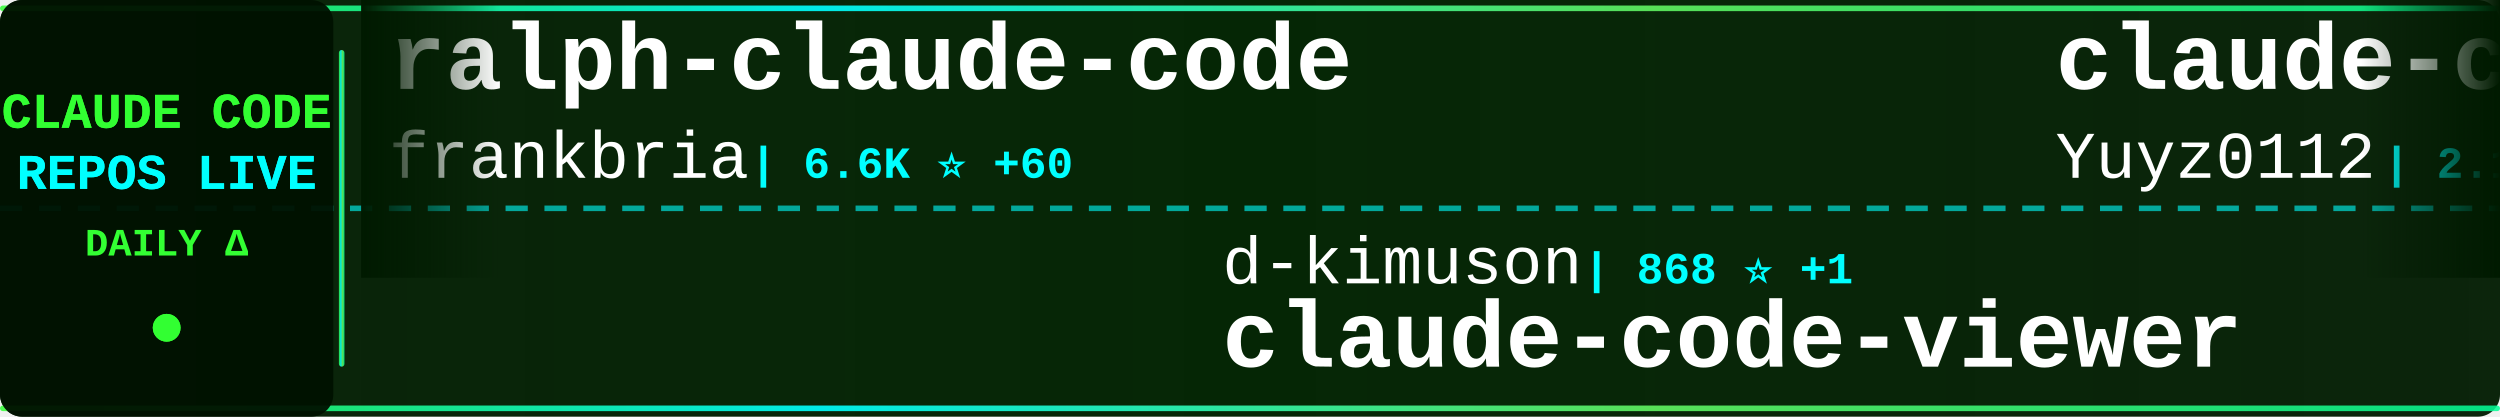
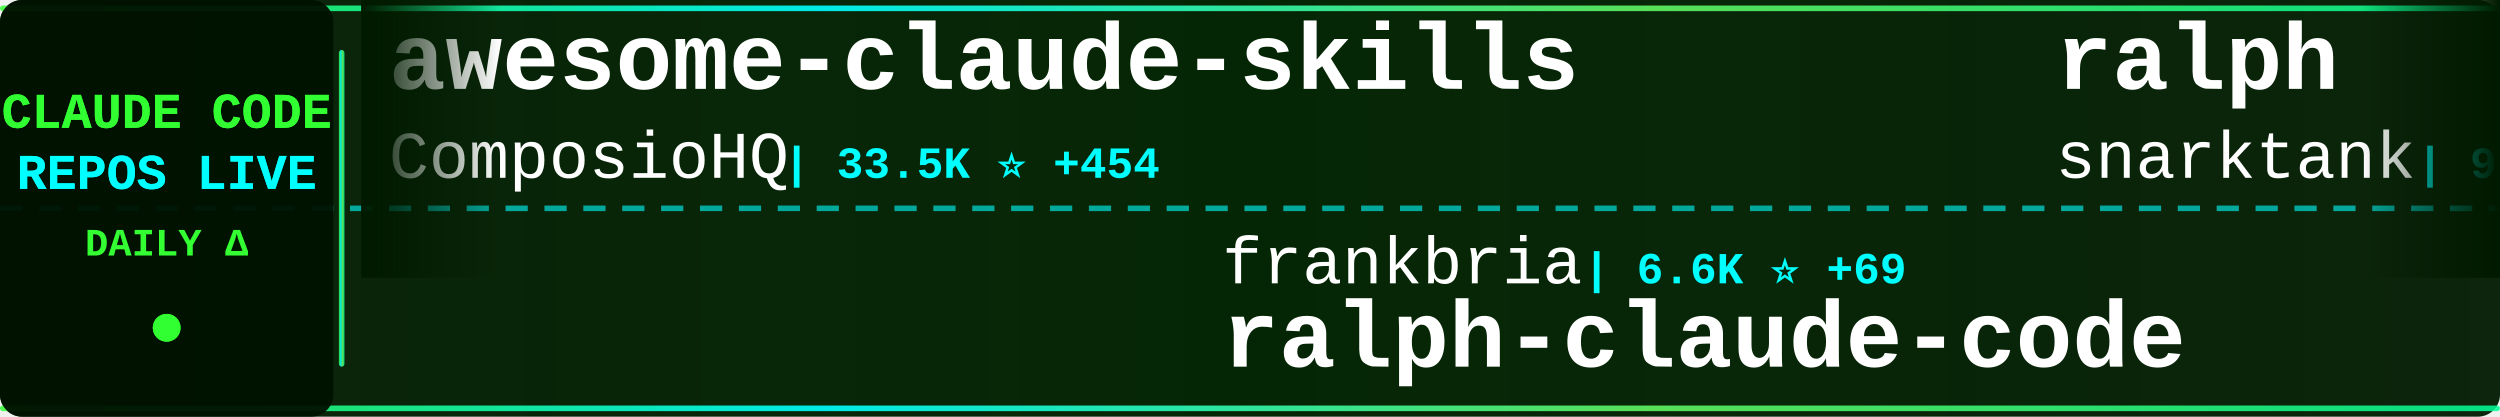
<svg xmlns="http://www.w3.org/2000/svg" width="900" height="150">
  <defs>
    <linearGradient id="tickerBg" x1="0%" y1="0%" x2="100%" y2="0%">
      <stop offset="0%" style="stop-color:#001a00;stop-opacity:0.95" />
      <stop offset="50%" style="stop-color:#002200;stop-opacity:0.98" />
      <stop offset="100%" style="stop-color:#001a00;stop-opacity:0.95" />
    </linearGradient>
    <linearGradient id="borderGrad" x1="0%" y1="0%" x2="100%" y2="0%">
      <stop offset="0%" style="stop-color:#33ff33;stop-opacity:0.85">
        <animate attributeName="stop-opacity" values="0.85;1;0.85" dur="2s" repeatCount="indefinite" />
      </stop>
      <stop offset="33%" style="stop-color:#00ffff;stop-opacity:0.9">
        <animate attributeName="stop-opacity" values="0.9;1;0.9" dur="2.2s" repeatCount="indefinite" />
      </stop>
      <stop offset="66%" style="stop-color:#66ff66;stop-opacity:0.85">
        <animate attributeName="stop-opacity" values="0.85;1;0.85" dur="1.8s" repeatCount="indefinite" />
      </stop>
      <stop offset="100%" style="stop-color:#00ff99;stop-opacity:0.85">
        <animate attributeName="stop-opacity" values="0.85;1;0.85" dur="2s" repeatCount="indefinite" />
      </stop>
    </linearGradient>
    <filter id="textGlow">
      <feGaussianBlur stdDeviation="0.1" result="coloredBlur" />
      <feMerge>
        <feMergeNode in="coloredBlur" />
        <feMergeNode in="SourceGraphic" />
      </feMerge>
    </filter>
    <filter id="metricGlow">
      <feGaussianBlur stdDeviation="0.2" result="coloredBlur" />
      <feMerge>
        <feMergeNode in="coloredBlur" />
        <feMergeNode in="SourceGraphic" />
      </feMerge>
    </filter>
    <linearGradient id="leftFade" x1="0%" y1="0%" x2="100%" y2="0%">
      <stop offset="0%" style="stop-color:#001a00;stop-opacity:1" />
      <stop offset="100%" style="stop-color:#001a00;stop-opacity:0" />
    </linearGradient>
    <linearGradient id="rightFade" x1="0%" y1="0%" x2="100%" y2="0%">
      <stop offset="0%" style="stop-color:#001a00;stop-opacity:0" />
      <stop offset="100%" style="stop-color:#001a00;stop-opacity:1" />
    </linearGradient>
  </defs>
  <rect width="900" height="150" fill="url(#tickerBg)" rx="8" />
  <rect x="0" y="2" width="900" height="2" fill="url(#borderGrad)" rx="1" />
  <rect x="0" y="146" width="900" height="2" fill="url(#borderGrad)" rx="1" />
  <line x1="0" y1="75" x2="900" y2="75" stroke="#00ffff" stroke-width="2" stroke-dasharray="8 6" opacity="0.6" />
  <rect x="0" y="0" width="120" height="150" fill="#001100" opacity="0.95" rx="8" />
  <text x="60" y="46" font-family="'Courier New', monospace" font-size="18" font-weight="bold" fill="#33ff33" text-anchor="middle" filter="url(#textGlow)">
    CLAUDE CODE
  </text>
  <text x="60" y="68" font-family="'Courier New', monospace" font-size="18" font-weight="bold" fill="#00ffff" text-anchor="middle" filter="url(#textGlow)">
    REPOS LIVE
  </text>
  <text x="60" y="92" font-family="'Courier New', monospace" font-size="14" font-weight="bold" fill="#33ff33" text-anchor="middle">
    DAILY Δ
  </text>
  <circle cx="60" cy="118" r="5" fill="#33ff33" filter="url(#metricGlow)">
    <animate attributeName="r" values="4;6;4" dur="1.5s" repeatCount="indefinite" />
    <animate attributeName="opacity" values="0.6;1;0.6" dur="1.5s" repeatCount="indefinite" />
  </circle>
  <rect x="122" y="18" width="2" height="114" fill="url(#borderGrad)" rx="1" />
  <clipPath id="tickerClip">
    <rect x="130" y="0" width="770" height="150" />
  </clipPath>
  <g clip-path="url(#tickerClip)">
    <g id="tickerItems">
      <animateTransform attributeName="transform" attributeType="XML" type="translate" from="0 0" to="-3000 0" dur="54s" repeatCount="indefinite" />
      <g transform="translate(0, 0)">
-         <text x="140" y="32" font-family="'Courier New', monospace" font-size="34" font-weight="bold" fill="#ffffff">ralph-claude-code</text>
-         <text x="140" y="64" font-family="'Courier New', monospace" font-size="24" font-weight="normal" fill="#ffffff" opacity="1.0">frankbria</text>
-         <text x="270" y="64" font-family="'Courier New', monospace" font-size="16" font-weight="bold" fill="#00ffff"> | 6.6K ⭐ +60</text>
+         <text x="140" y="32" font-family="'Courier New', monospace" font-size="34" font-weight="bold" fill="#ffffff">awesome-claude-skills</text>
+         <text x="140" y="64" font-family="'Courier New', monospace" font-size="24" font-weight="normal" fill="#ffffff" opacity="1.0">ComposioHQ</text>
+         <text x="282" y="64" font-family="'Courier New', monospace" font-size="16" font-weight="bold" fill="#00ffff"> | 33.5K ⭐ +454</text>
      </g>
      <g transform="translate(300, 0)">
-         <text x="140" y="102" font-family="'Courier New', monospace" font-size="24" font-weight="normal" fill="#ffffff" opacity="1.0">d-kimuson</text>
-         <text x="270" y="102" font-family="'Courier New', monospace" font-size="16" font-weight="bold" fill="#00ffff"> | 868 ⭐ +1</text>
-         <text x="140" y="132" font-family="'Courier New', monospace" font-size="34" font-weight="bold" fill="#ffffff">claude-code-viewer</text>
+         <text x="140" y="102" font-family="'Courier New', monospace" font-size="24" font-weight="normal" fill="#ffffff" opacity="1.0">frankbria</text>
+         <text x="270" y="102" font-family="'Courier New', monospace" font-size="16" font-weight="bold" fill="#00ffff"> | 6.6K ⭐ +69</text>
+         <text x="140" y="132" font-family="'Courier New', monospace" font-size="34" font-weight="bold" fill="#ffffff">ralph-claude-code</text>
      </g>
      <g transform="translate(600, 0)">
-         <text x="140" y="32" font-family="'Courier New', monospace" font-size="34" font-weight="bold" fill="#ffffff">claude-code-reverse</text>
-         <text x="140" y="64" font-family="'Courier New', monospace" font-size="24" font-weight="normal" fill="#ffffff" opacity="1.0">Yuyz0112</text>
-         <text x="258" y="64" font-family="'Courier New', monospace" font-size="16" font-weight="bold" fill="#00ffff"> | 2.1K ⭐</text>
+         <text x="140" y="32" font-family="'Courier New', monospace" font-size="34" font-weight="bold" fill="#ffffff">ralph</text>
+         <text x="140" y="64" font-family="'Courier New', monospace" font-size="24" font-weight="normal" fill="#ffffff" opacity="1.0">snarktank</text>
+         <text x="270" y="64" font-family="'Courier New', monospace" font-size="16" font-weight="bold" fill="#00ffff"> | 9.9K ⭐ +111</text>
      </g>
      <g transform="translate(900, 0)">
-         <text x="140" y="102" font-family="'Courier New', monospace" font-size="24" font-weight="normal" fill="#ffffff" opacity="1.0">browser-use</text>
-         <text x="294" y="102" font-family="'Courier New', monospace" font-size="16" font-weight="bold" fill="#00ffff"> | 78.1K ⭐ +72</text>
-         <text x="140" y="132" font-family="'Courier New', monospace" font-size="34" font-weight="bold" fill="#ffffff">browser-use</text>
+         <text x="140" y="102" font-family="'Courier New', monospace" font-size="24" font-weight="normal" fill="#ffffff" opacity="1.0">pchalasani</text>
+         <text x="282" y="102" font-family="'Courier New', monospace" font-size="16" font-weight="bold" fill="#00ffff"> | 1.4K ⭐ +4</text>
+         <text x="140" y="132" font-family="'Courier New', monospace" font-size="34" font-weight="bold" fill="#ffffff">claude-code-tools</text>
      </g>
      <g transform="translate(1200, 0)">
-         <text x="140" y="32" font-family="'Courier New', monospace" font-size="34" font-weight="bold" fill="#ffffff">sc-claude-code-files</text>
-         <text x="140" y="64" font-family="'Courier New', monospace" font-size="24" font-weight="normal" fill="#ffffff" opacity="1.0">https-deeplearning-ai</text>
-         <text x="414" y="64" font-family="'Courier New', monospace" font-size="16" font-weight="bold" fill="#00ffff"> | 399 ⭐</text>
+         <text x="140" y="32" font-family="'Courier New', monospace" font-size="34" font-weight="bold" fill="#ffffff">claude-code-ide.el</text>
+         <text x="140" y="64" font-family="'Courier New', monospace" font-size="24" font-weight="normal" fill="#ffffff" opacity="1.0">manzaltu</text>
+         <text x="258" y="64" font-family="'Courier New', monospace" font-size="16" font-weight="bold" fill="#00ffff"> | 1.3K ⭐ +2</text>
      </g>
      <g transform="translate(1500, 0)">
-         <text x="140" y="102" font-family="'Courier New', monospace" font-size="24" font-weight="normal" fill="#ffffff" opacity="1.0">nishimoto265</text>
-         <text x="306" y="102" font-family="'Courier New', monospace" font-size="16" font-weight="bold" fill="#00ffff"> | 488 ⭐</text>
-         <text x="140" y="132" font-family="'Courier New', monospace" font-size="34" font-weight="bold" fill="#ffffff">Claude-Code-Communicatio...</text>
+         <text x="140" y="102" font-family="'Courier New', monospace" font-size="24" font-weight="normal" fill="#ffffff" opacity="1.0">anomalyco</text>
+         <text x="270" y="102" font-family="'Courier New', monospace" font-size="16" font-weight="bold" fill="#00ffff"> | 101.6K ⭐ +719</text>
+         <text x="140" y="132" font-family="'Courier New', monospace" font-size="34" font-weight="bold" fill="#ffffff">opencode</text>
      </g>
      <g transform="translate(1800, 0)">
-         <text x="140" y="32" font-family="'Courier New', monospace" font-size="34" font-weight="bold" fill="#ffffff">opencode</text>
-         <text x="140" y="64" font-family="'Courier New', monospace" font-size="24" font-weight="normal" fill="#ffffff" opacity="1.0">anomalyco</text>
-         <text x="270" y="64" font-family="'Courier New', monospace" font-size="16" font-weight="bold" fill="#00ffff"> | 101.4K ⭐ +757</text>
+         <text x="140" y="32" font-family="'Courier New', monospace" font-size="34" font-weight="bold" fill="#ffffff">claude-code-spec-workflo...</text>
+         <text x="140" y="64" font-family="'Courier New', monospace" font-size="24" font-weight="normal" fill="#ffffff" opacity="1.0">Pimzino</text>
+         <text x="246" y="64" font-family="'Courier New', monospace" font-size="16" font-weight="bold" fill="#00ffff"> | 3.4K ⭐ +5</text>
      </g>
      <g transform="translate(2100, 0)">
-         <text x="140" y="102" font-family="'Courier New', monospace" font-size="24" font-weight="normal" fill="#ffffff" opacity="1.0">opactorai</text>
-         <text x="270" y="102" font-family="'Courier New', monospace" font-size="16" font-weight="bold" fill="#00ffff"> | 3.7K ⭐ +1</text>
-         <text x="140" y="132" font-family="'Courier New', monospace" font-size="34" font-weight="bold" fill="#ffffff">Claudable</text>
+         <text x="140" y="102" font-family="'Courier New', monospace" font-size="24" font-weight="normal" fill="#ffffff" opacity="1.0">carlvellotti</text>
+         <text x="306" y="102" font-family="'Courier New', monospace" font-size="16" font-weight="bold" fill="#00ffff"> | 674 ⭐ +34</text>
+         <text x="140" y="132" font-family="'Courier New', monospace" font-size="34" font-weight="bold" fill="#ffffff">claude-code-pm-course</text>
      </g>
      <g transform="translate(2400, 0)">
-         <text x="140" y="32" font-family="'Courier New', monospace" font-size="34" font-weight="bold" fill="#ffffff">agents</text>
-         <text x="140" y="64" font-family="'Courier New', monospace" font-size="24" font-weight="normal" fill="#ffffff" opacity="1.0">wshobson</text>
-         <text x="258" y="64" font-family="'Courier New', monospace" font-size="16" font-weight="bold" fill="#00ffff"> | 28.3K ⭐ +112</text>
+         <text x="140" y="32" font-family="'Courier New', monospace" font-size="34" font-weight="bold" fill="#ffffff">Claude-Code-Development-...</text>
+         <text x="140" y="64" font-family="'Courier New', monospace" font-size="24" font-weight="normal" fill="#ffffff" opacity="1.0">peterkrueck</text>
+         <text x="294" y="64" font-family="'Courier New', monospace" font-size="16" font-weight="bold" fill="#00ffff"> | 1.3K ⭐ +2</text>
      </g>
      <g transform="translate(2700, 0)">
-         <text x="140" y="102" font-family="'Courier New', monospace" font-size="24" font-weight="normal" fill="#ffffff" opacity="1.0">ding113</text>
-         <text x="246" y="102" font-family="'Courier New', monospace" font-size="16" font-weight="bold" fill="#00ffff"> | 1.4K ⭐ +10</text>
-         <text x="140" y="132" font-family="'Courier New', monospace" font-size="34" font-weight="bold" fill="#ffffff">claude-code-hub</text>
+         <text x="140" y="102" font-family="'Courier New', monospace" font-size="24" font-weight="normal" fill="#ffffff" opacity="1.0">disler</text>
+         <text x="234" y="102" font-family="'Courier New', monospace" font-size="16" font-weight="bold" fill="#00ffff"> | 1.0K ⭐ +70</text>
+         <text x="140" y="132" font-family="'Courier New', monospace" font-size="34" font-weight="bold" fill="#ffffff">claude-code-hooks-multi-...</text>
      </g>
      <g transform="translate(3000, 0)">
-         <text x="140" y="32" font-family="'Courier New', monospace" font-size="34" font-weight="bold" fill="#ffffff">ralph-claude-code</text>
-         <text x="140" y="64" font-family="'Courier New', monospace" font-size="24" font-weight="normal" fill="#ffffff" opacity="1.0">frankbria</text>
-         <text x="270" y="64" font-family="'Courier New', monospace" font-size="16" font-weight="bold" fill="#00ffff"> | 6.6K ⭐ +60</text>
+         <text x="140" y="32" font-family="'Courier New', monospace" font-size="34" font-weight="bold" fill="#ffffff">awesome-claude-skills</text>
+         <text x="140" y="64" font-family="'Courier New', monospace" font-size="24" font-weight="normal" fill="#ffffff" opacity="1.0">ComposioHQ</text>
+         <text x="282" y="64" font-family="'Courier New', monospace" font-size="16" font-weight="bold" fill="#00ffff"> | 33.5K ⭐ +454</text>
      </g>
      <g transform="translate(3300, 0)">
-         <text x="140" y="102" font-family="'Courier New', monospace" font-size="24" font-weight="normal" fill="#ffffff" opacity="1.0">d-kimuson</text>
-         <text x="270" y="102" font-family="'Courier New', monospace" font-size="16" font-weight="bold" fill="#00ffff"> | 868 ⭐ +1</text>
-         <text x="140" y="132" font-family="'Courier New', monospace" font-size="34" font-weight="bold" fill="#ffffff">claude-code-viewer</text>
+         <text x="140" y="102" font-family="'Courier New', monospace" font-size="24" font-weight="normal" fill="#ffffff" opacity="1.0">frankbria</text>
+         <text x="270" y="102" font-family="'Courier New', monospace" font-size="16" font-weight="bold" fill="#00ffff"> | 6.6K ⭐ +69</text>
+         <text x="140" y="132" font-family="'Courier New', monospace" font-size="34" font-weight="bold" fill="#ffffff">ralph-claude-code</text>
      </g>
      <g transform="translate(3600, 0)">
-         <text x="140" y="32" font-family="'Courier New', monospace" font-size="34" font-weight="bold" fill="#ffffff">claude-code-reverse</text>
-         <text x="140" y="64" font-family="'Courier New', monospace" font-size="24" font-weight="normal" fill="#ffffff" opacity="1.0">Yuyz0112</text>
-         <text x="258" y="64" font-family="'Courier New', monospace" font-size="16" font-weight="bold" fill="#00ffff"> | 2.1K ⭐</text>
+         <text x="140" y="32" font-family="'Courier New', monospace" font-size="34" font-weight="bold" fill="#ffffff">ralph</text>
+         <text x="140" y="64" font-family="'Courier New', monospace" font-size="24" font-weight="normal" fill="#ffffff" opacity="1.0">snarktank</text>
+         <text x="270" y="64" font-family="'Courier New', monospace" font-size="16" font-weight="bold" fill="#00ffff"> | 9.9K ⭐ +111</text>
      </g>
      <g transform="translate(3900, 0)">
-         <text x="140" y="102" font-family="'Courier New', monospace" font-size="24" font-weight="normal" fill="#ffffff" opacity="1.0">browser-use</text>
-         <text x="294" y="102" font-family="'Courier New', monospace" font-size="16" font-weight="bold" fill="#00ffff"> | 78.1K ⭐ +72</text>
-         <text x="140" y="132" font-family="'Courier New', monospace" font-size="34" font-weight="bold" fill="#ffffff">browser-use</text>
+         <text x="140" y="102" font-family="'Courier New', monospace" font-size="24" font-weight="normal" fill="#ffffff" opacity="1.0">pchalasani</text>
+         <text x="282" y="102" font-family="'Courier New', monospace" font-size="16" font-weight="bold" fill="#00ffff"> | 1.4K ⭐ +4</text>
+         <text x="140" y="132" font-family="'Courier New', monospace" font-size="34" font-weight="bold" fill="#ffffff">claude-code-tools</text>
      </g>
    </g>
  </g>
  <rect x="130" y="0" width="50" height="100" fill="url(#leftFade)" />
  <rect x="850" y="0" width="50" height="100" fill="url(#rightFade)" />
</svg>
